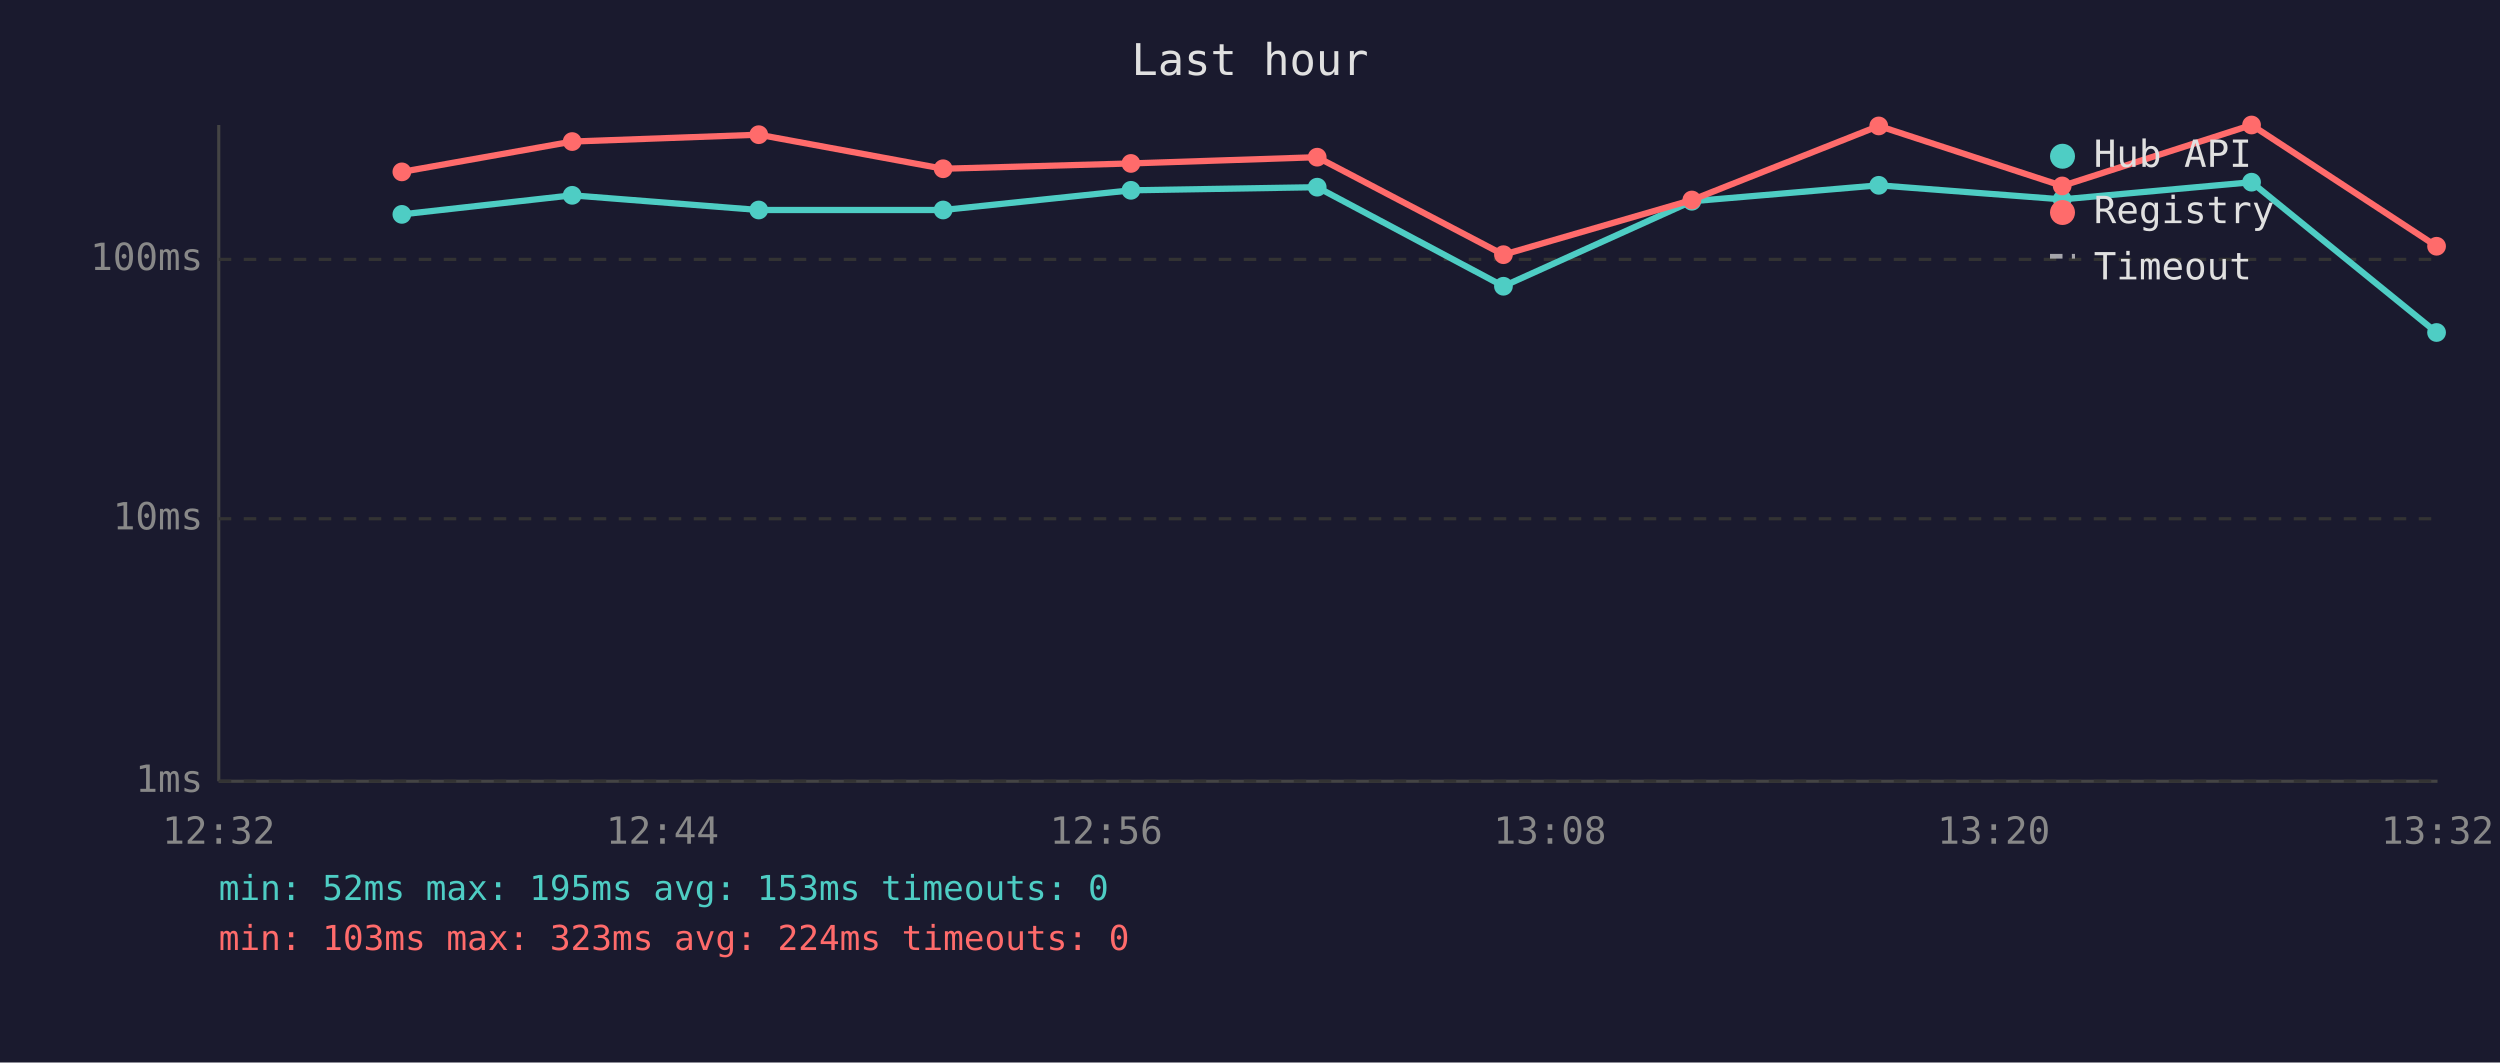
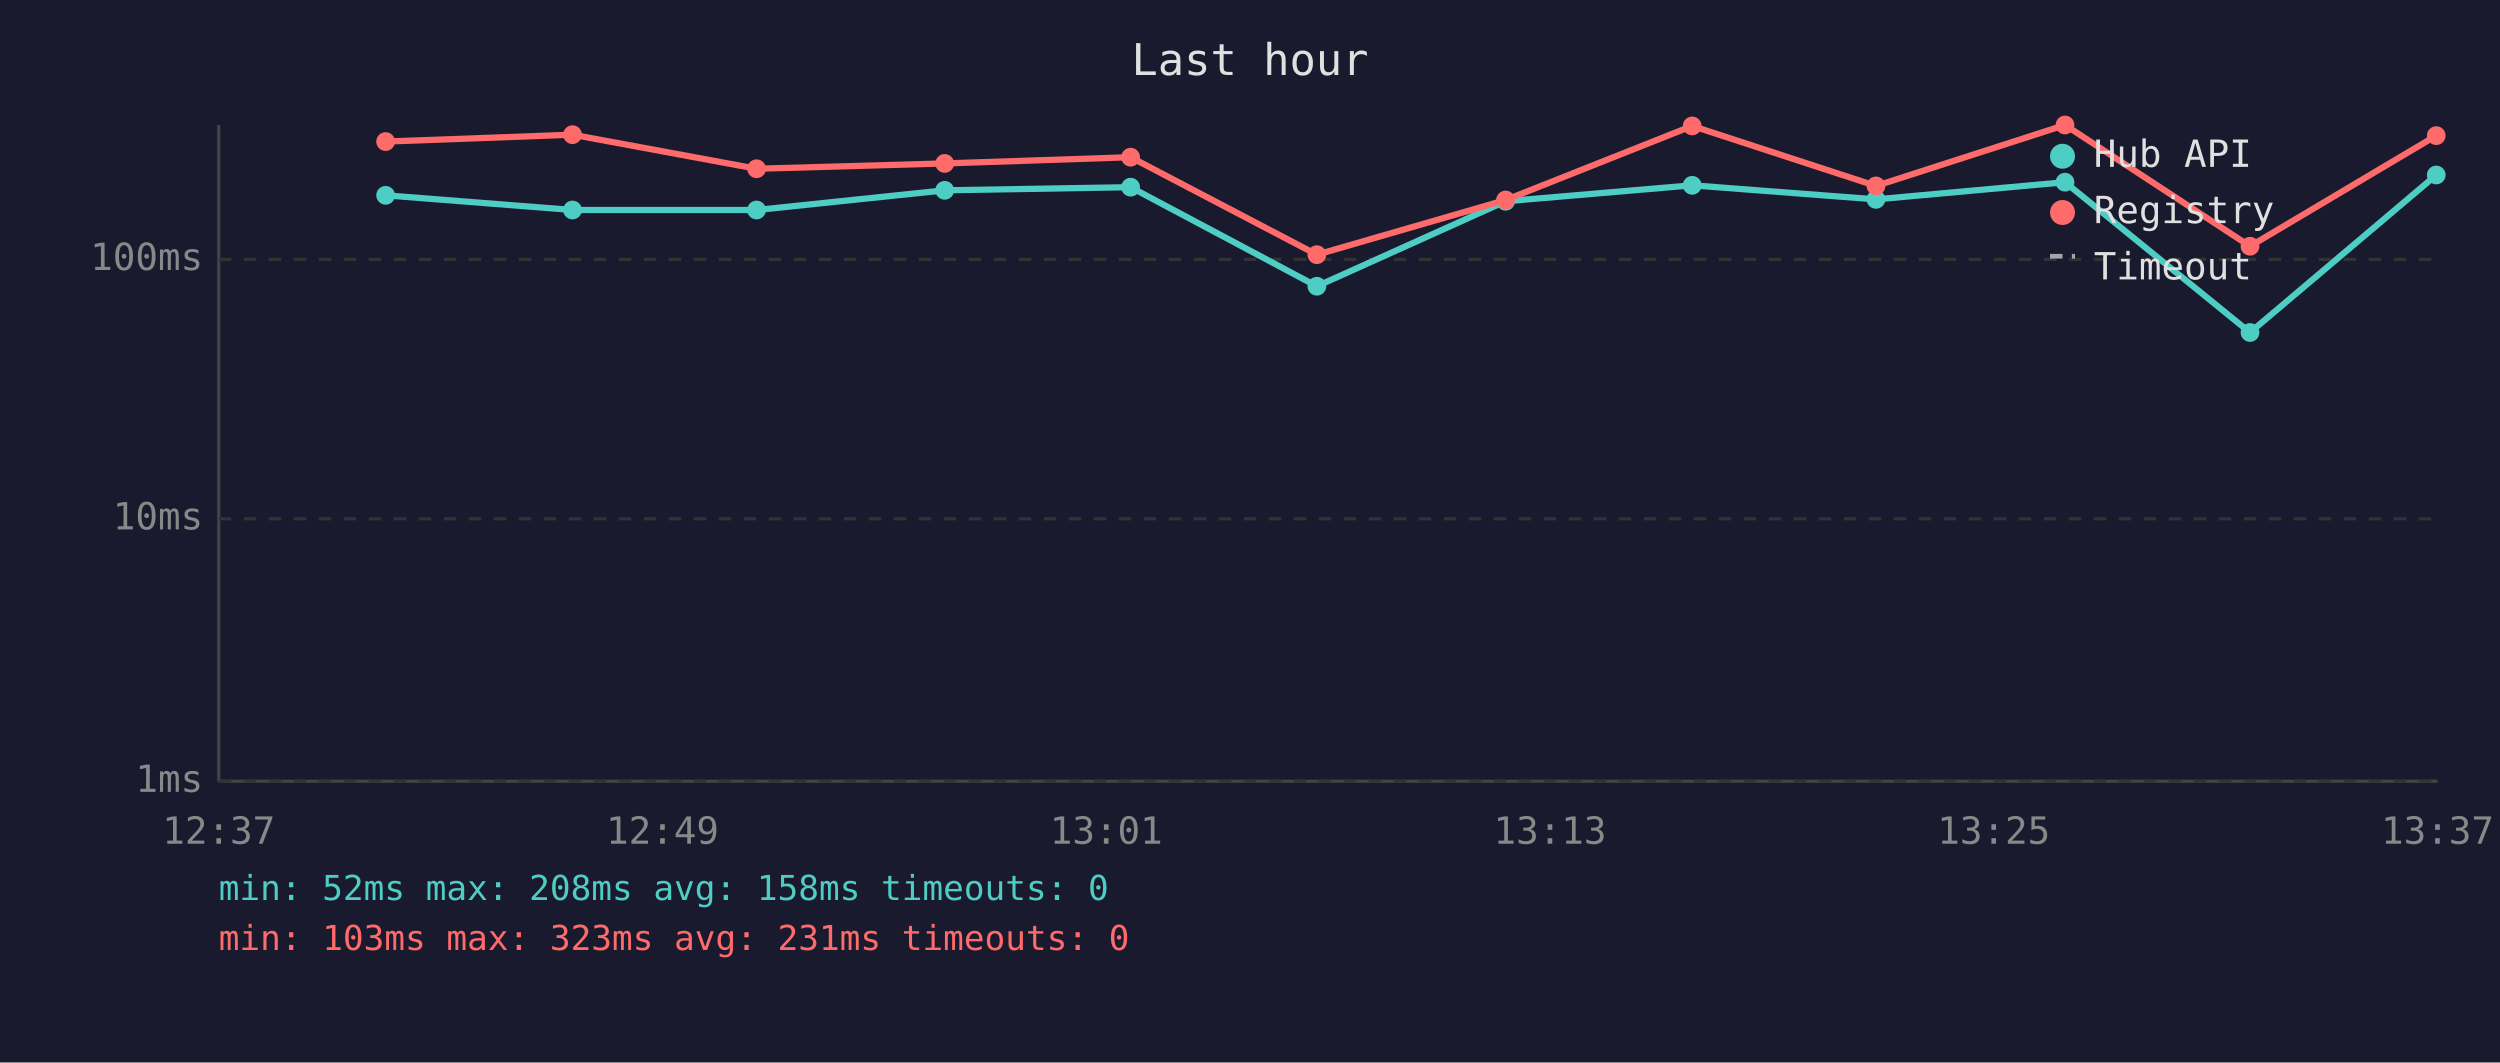
<svg xmlns="http://www.w3.org/2000/svg" viewBox="0 0 800 340" font-family="monospace" font-size="12">
  <rect width="800" height="340" fill="#1a1a2e" />
  <text x="400" y="24" fill="#e0e0e0" font-size="14" text-anchor="middle">Last hour</text>
  <line x1="70" y1="40" x2="70" y2="250" stroke="#444" stroke-width="1" />
  <line x1="70" y1="250" x2="780" y2="250" stroke="#444" stroke-width="1" />
  <line x1="70" y1="250" x2="780" y2="250" stroke="#333" stroke-width="1" stroke-dasharray="4" />
  <text x="65" y="250" fill="#888" text-anchor="end" dominant-baseline="middle">1ms</text>
  <line x1="70" y1="166" x2="780" y2="166" stroke="#333" stroke-width="1" stroke-dasharray="4" />
  <text x="65" y="166" fill="#888" text-anchor="end" dominant-baseline="middle">10ms</text>
  <line x1="70" y1="83" x2="780" y2="83" stroke="#333" stroke-width="1" stroke-dasharray="4" />
  <text x="65" y="83" fill="#888" text-anchor="end" dominant-baseline="middle">100ms</text>
-   <text x="70" y="270" fill="#888" text-anchor="middle">12:32</text>
-   <text x="212" y="270" fill="#888" text-anchor="middle">12:44</text>
-   <text x="354" y="270" fill="#888" text-anchor="middle">12:56</text>
-   <text x="496" y="270" fill="#888" text-anchor="middle">13:08</text>
-   <text x="638" y="270" fill="#888" text-anchor="middle">13:20</text>
-   <text x="780" y="270" fill="#888" text-anchor="middle">13:32</text>
-   <polyline points="128.6,68.6 183.1,62.5 242.8,67.2 301.8,67.2 361.9,60.9 421.5,59.9 481.1,91.6 541.4,64.4 601.2,59.3 659.9,63.8 720.5,58.3 779.7,106.4" fill="none" stroke="#4ecdc4" stroke-width="2" opacity="1" />
-   <circle cx="128.6" cy="68.6" r="3" fill="#4ecdc4" />
-   <circle cx="183.1" cy="62.5" r="3" fill="#4ecdc4" />
-   <circle cx="242.8" cy="67.2" r="3" fill="#4ecdc4" />
-   <circle cx="301.8" cy="67.2" r="3" fill="#4ecdc4" />
-   <circle cx="361.9" cy="60.9" r="3" fill="#4ecdc4" />
-   <circle cx="421.5" cy="59.9" r="3" fill="#4ecdc4" />
-   <circle cx="481.1" cy="91.6" r="3" fill="#4ecdc4" />
-   <circle cx="541.4" cy="64.4" r="3" fill="#4ecdc4" />
-   <circle cx="601.2" cy="59.3" r="3" fill="#4ecdc4" />
-   <circle cx="659.9" cy="63.8" r="3" fill="#4ecdc4" />
-   <circle cx="720.5" cy="58.3" r="3" fill="#4ecdc4" />
-   <circle cx="779.7" cy="106.4" r="3" fill="#4ecdc4" />
-   <polyline points="128.6,55.0 183.1,45.3 242.8,43.1 301.8,54.0 361.9,52.3 421.5,50.3 481.1,81.5 541.4,64.0 601.2,40.3 659.9,59.5 720.5,40.0 779.7,78.8" fill="none" stroke="#ff6b6b" stroke-width="2" opacity="1" />
-   <circle cx="128.6" cy="55.0" r="3" fill="#ff6b6b" />
-   <circle cx="183.1" cy="45.3" r="3" fill="#ff6b6b" />
-   <circle cx="242.8" cy="43.1" r="3" fill="#ff6b6b" />
-   <circle cx="301.8" cy="54.0" r="3" fill="#ff6b6b" />
-   <circle cx="361.9" cy="52.3" r="3" fill="#ff6b6b" />
-   <circle cx="421.5" cy="50.3" r="3" fill="#ff6b6b" />
-   <circle cx="481.1" cy="81.5" r="3" fill="#ff6b6b" />
-   <circle cx="541.4" cy="64.0" r="3" fill="#ff6b6b" />
-   <circle cx="601.2" cy="40.3" r="3" fill="#ff6b6b" />
-   <circle cx="659.9" cy="59.5" r="3" fill="#ff6b6b" />
-   <circle cx="720.5" cy="40.0" r="3" fill="#ff6b6b" />
-   <circle cx="779.7" cy="78.8" r="3" fill="#ff6b6b" />
+   <text x="70" y="270" fill="#888" text-anchor="middle">12:37</text>
+   <text x="212" y="270" fill="#888" text-anchor="middle">12:49</text>
+   <text x="354" y="270" fill="#888" text-anchor="middle">13:01</text>
+   <text x="496" y="270" fill="#888" text-anchor="middle">13:13</text>
+   <text x="638" y="270" fill="#888" text-anchor="middle">13:25</text>
+   <text x="780" y="270" fill="#888" text-anchor="middle">13:37</text>
+   <polyline points="123.4,62.5 183.2,67.2 242.1,67.2 302.3,60.9 361.8,59.9 421.4,91.6 481.8,64.4 541.5,59.3 600.3,63.8 660.8,58.3 720.0,106.4 779.6,56.0" fill="none" stroke="#4ecdc4" stroke-width="2" opacity="1" />
+   <circle cx="123.4" cy="62.5" r="3" fill="#4ecdc4" />
+   <circle cx="183.2" cy="67.2" r="3" fill="#4ecdc4" />
+   <circle cx="242.1" cy="67.2" r="3" fill="#4ecdc4" />
+   <circle cx="302.3" cy="60.9" r="3" fill="#4ecdc4" />
+   <circle cx="361.8" cy="59.9" r="3" fill="#4ecdc4" />
+   <circle cx="421.4" cy="91.6" r="3" fill="#4ecdc4" />
+   <circle cx="481.8" cy="64.4" r="3" fill="#4ecdc4" />
+   <circle cx="541.5" cy="59.3" r="3" fill="#4ecdc4" />
+   <circle cx="600.3" cy="63.8" r="3" fill="#4ecdc4" />
+   <circle cx="660.8" cy="58.3" r="3" fill="#4ecdc4" />
+   <circle cx="720.0" cy="106.4" r="3" fill="#4ecdc4" />
+   <circle cx="779.6" cy="56.0" r="3" fill="#4ecdc4" />
+   <polyline points="123.4,45.3 183.2,43.1 242.1,54.0 302.3,52.3 361.8,50.3 421.4,81.5 481.8,64.0 541.5,40.3 600.3,59.5 660.8,40.0 720.0,78.8 779.6,43.4" fill="none" stroke="#ff6b6b" stroke-width="2" opacity="1" />
+   <circle cx="123.4" cy="45.3" r="3" fill="#ff6b6b" />
+   <circle cx="183.2" cy="43.1" r="3" fill="#ff6b6b" />
+   <circle cx="242.1" cy="54.0" r="3" fill="#ff6b6b" />
+   <circle cx="302.3" cy="52.3" r="3" fill="#ff6b6b" />
+   <circle cx="361.8" cy="50.3" r="3" fill="#ff6b6b" />
+   <circle cx="421.4" cy="81.5" r="3" fill="#ff6b6b" />
+   <circle cx="481.8" cy="64.0" r="3" fill="#ff6b6b" />
+   <circle cx="541.5" cy="40.3" r="3" fill="#ff6b6b" />
+   <circle cx="600.3" cy="59.5" r="3" fill="#ff6b6b" />
+   <circle cx="660.8" cy="40.0" r="3" fill="#ff6b6b" />
+   <circle cx="720.0" cy="78.8" r="3" fill="#ff6b6b" />
+   <circle cx="779.6" cy="43.4" r="3" fill="#ff6b6b" />
  <circle cx="660" cy="50" r="4" fill="#4ecdc4" />
  <text x="670" y="50" fill="#e0e0e0" dominant-baseline="middle">Hub API</text>
  <circle cx="660" cy="68" r="4" fill="#ff6b6b" />
  <text x="670" y="68" fill="#e0e0e0" dominant-baseline="middle">Registry</text>
  <line x1="656" y1="82" x2="664" y2="82" stroke="#e0e0e0" stroke-width="1.5" stroke-dasharray="4,3" opacity="0.7" />
  <text x="670" y="86" fill="#e0e0e0" dominant-baseline="middle">Timeout</text>
-   <text x="70" y="288" fill="#4ecdc4" font-size="11">min: 52ms  max: 195ms  avg: 153ms  timeouts: 0</text>
-   <text x="70" y="304" fill="#ff6b6b" font-size="11">min: 103ms  max: 323ms  avg: 224ms  timeouts: 0</text>
+   <text x="70" y="288" fill="#4ecdc4" font-size="11">min: 52ms  max: 208ms  avg: 158ms  timeouts: 0</text>
+   <text x="70" y="304" fill="#ff6b6b" font-size="11">min: 103ms  max: 323ms  avg: 231ms  timeouts: 0</text>
</svg>
